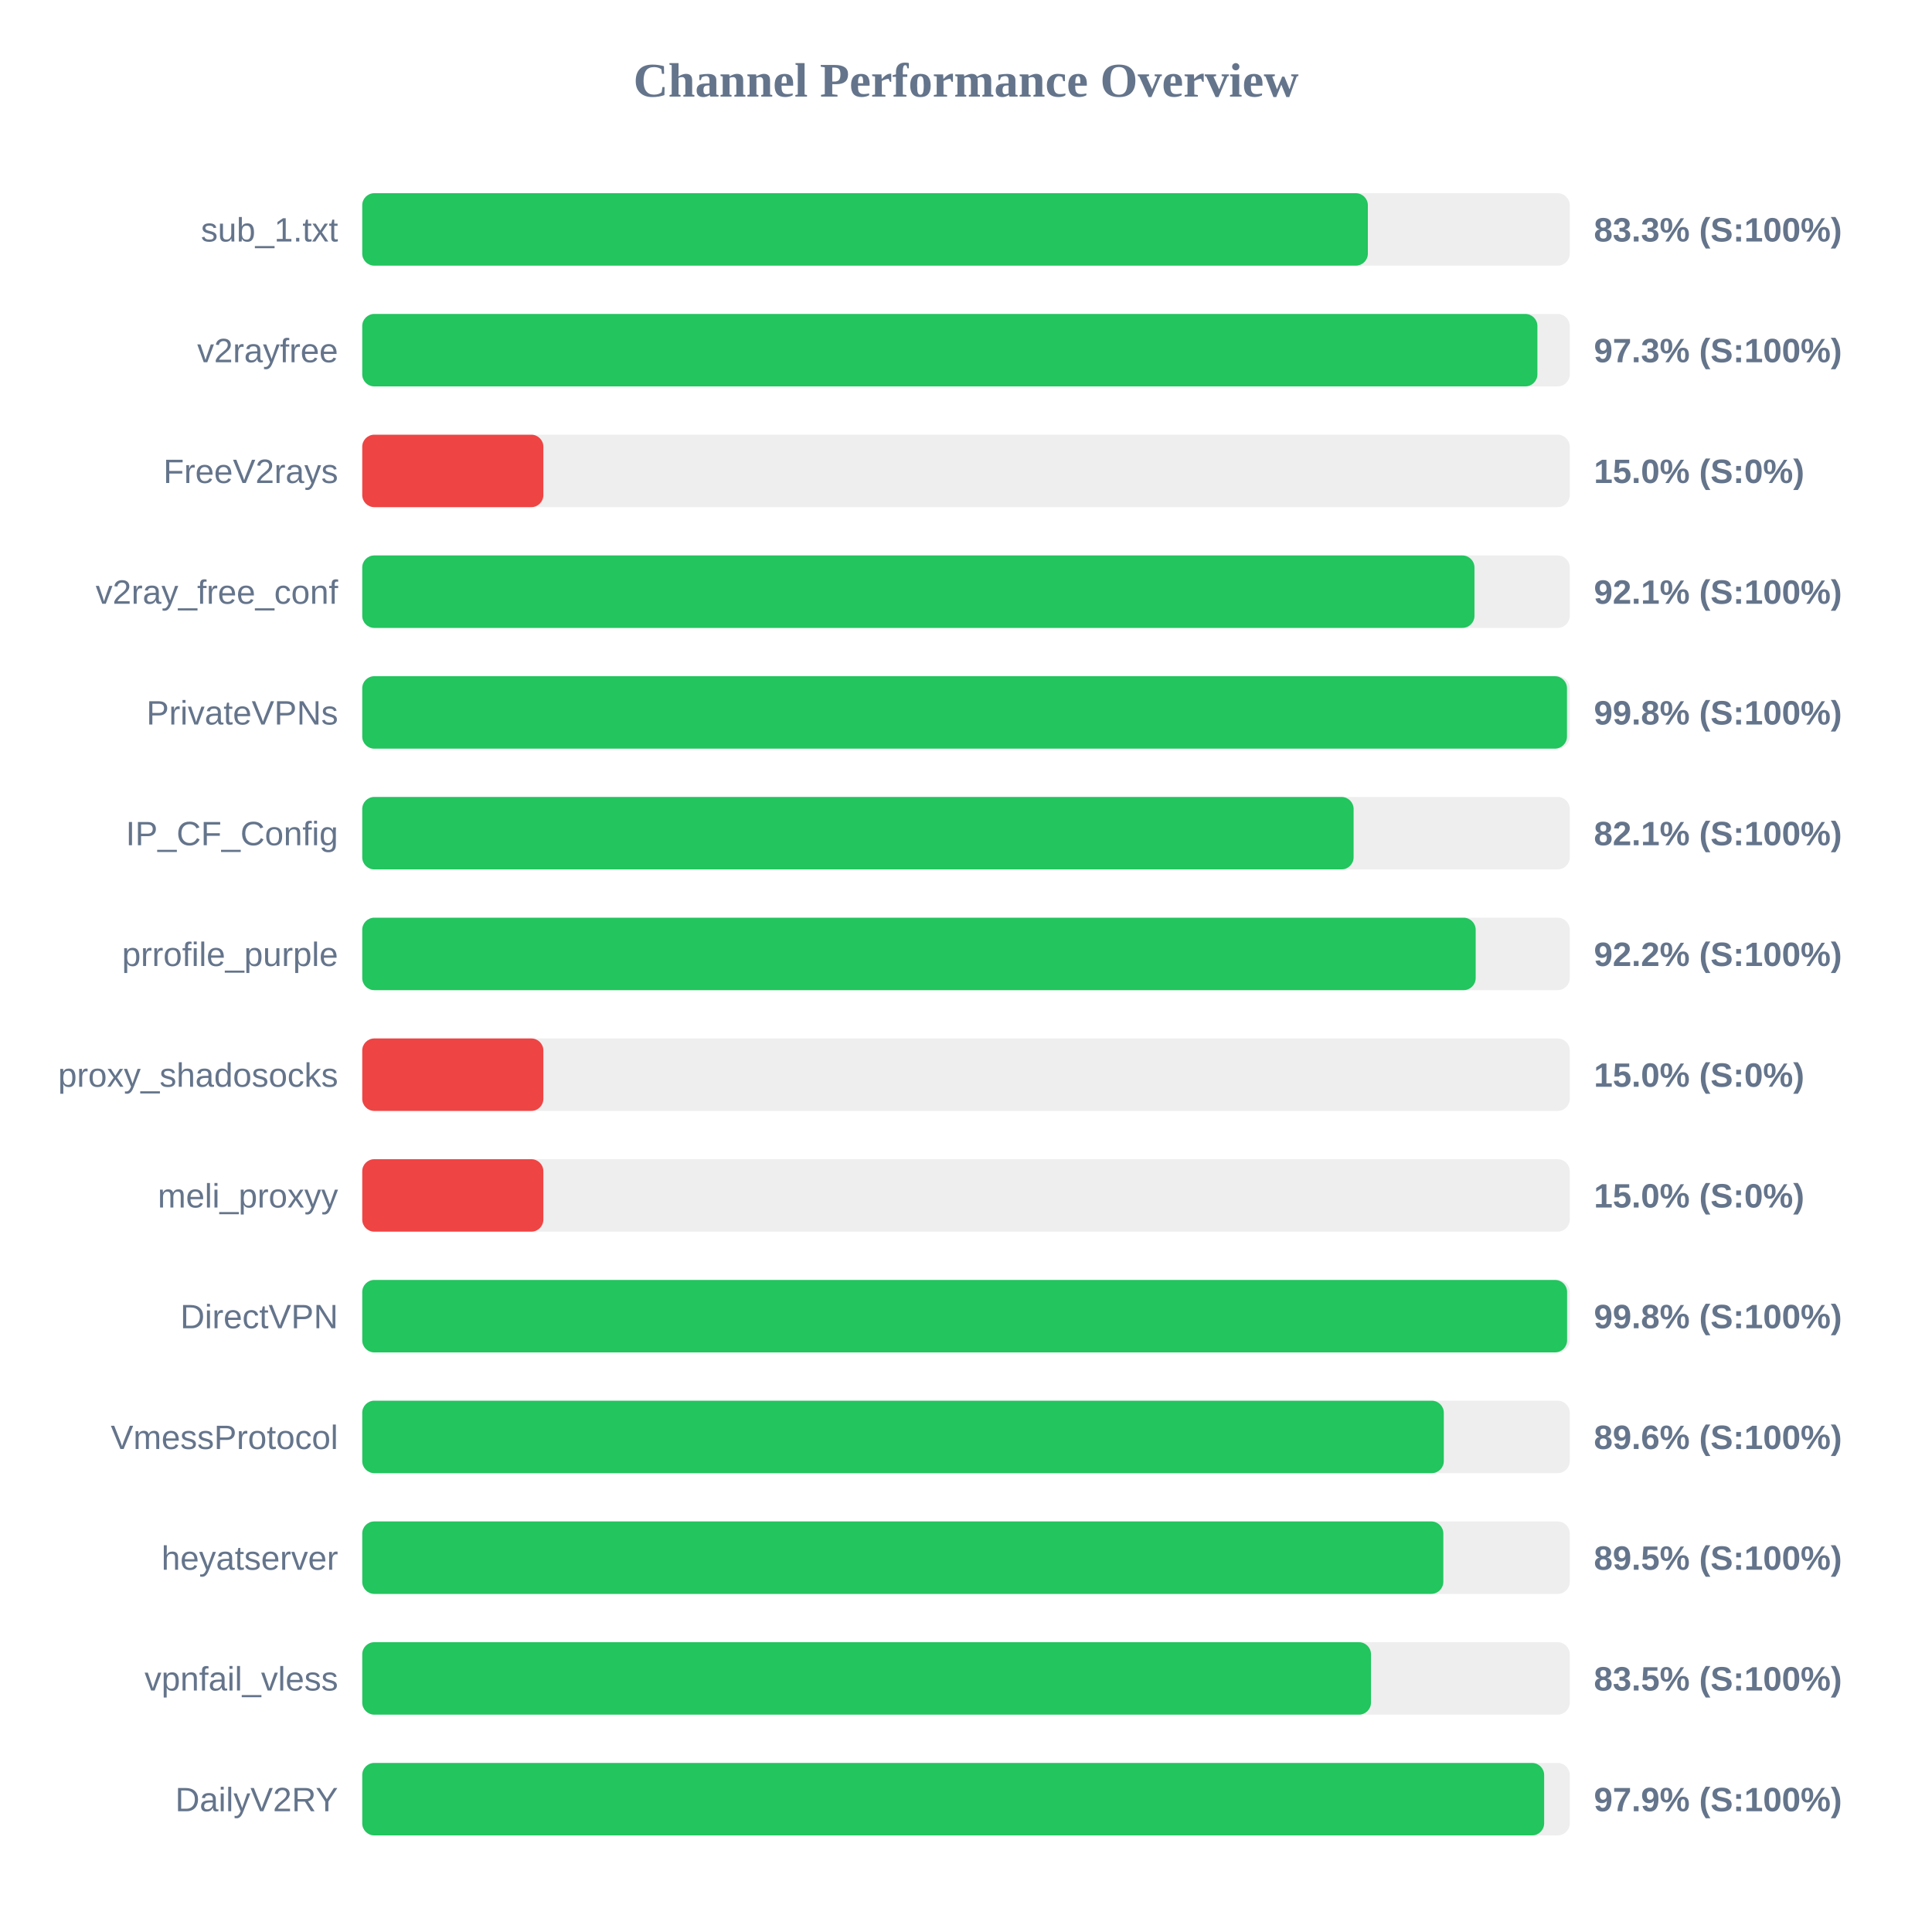
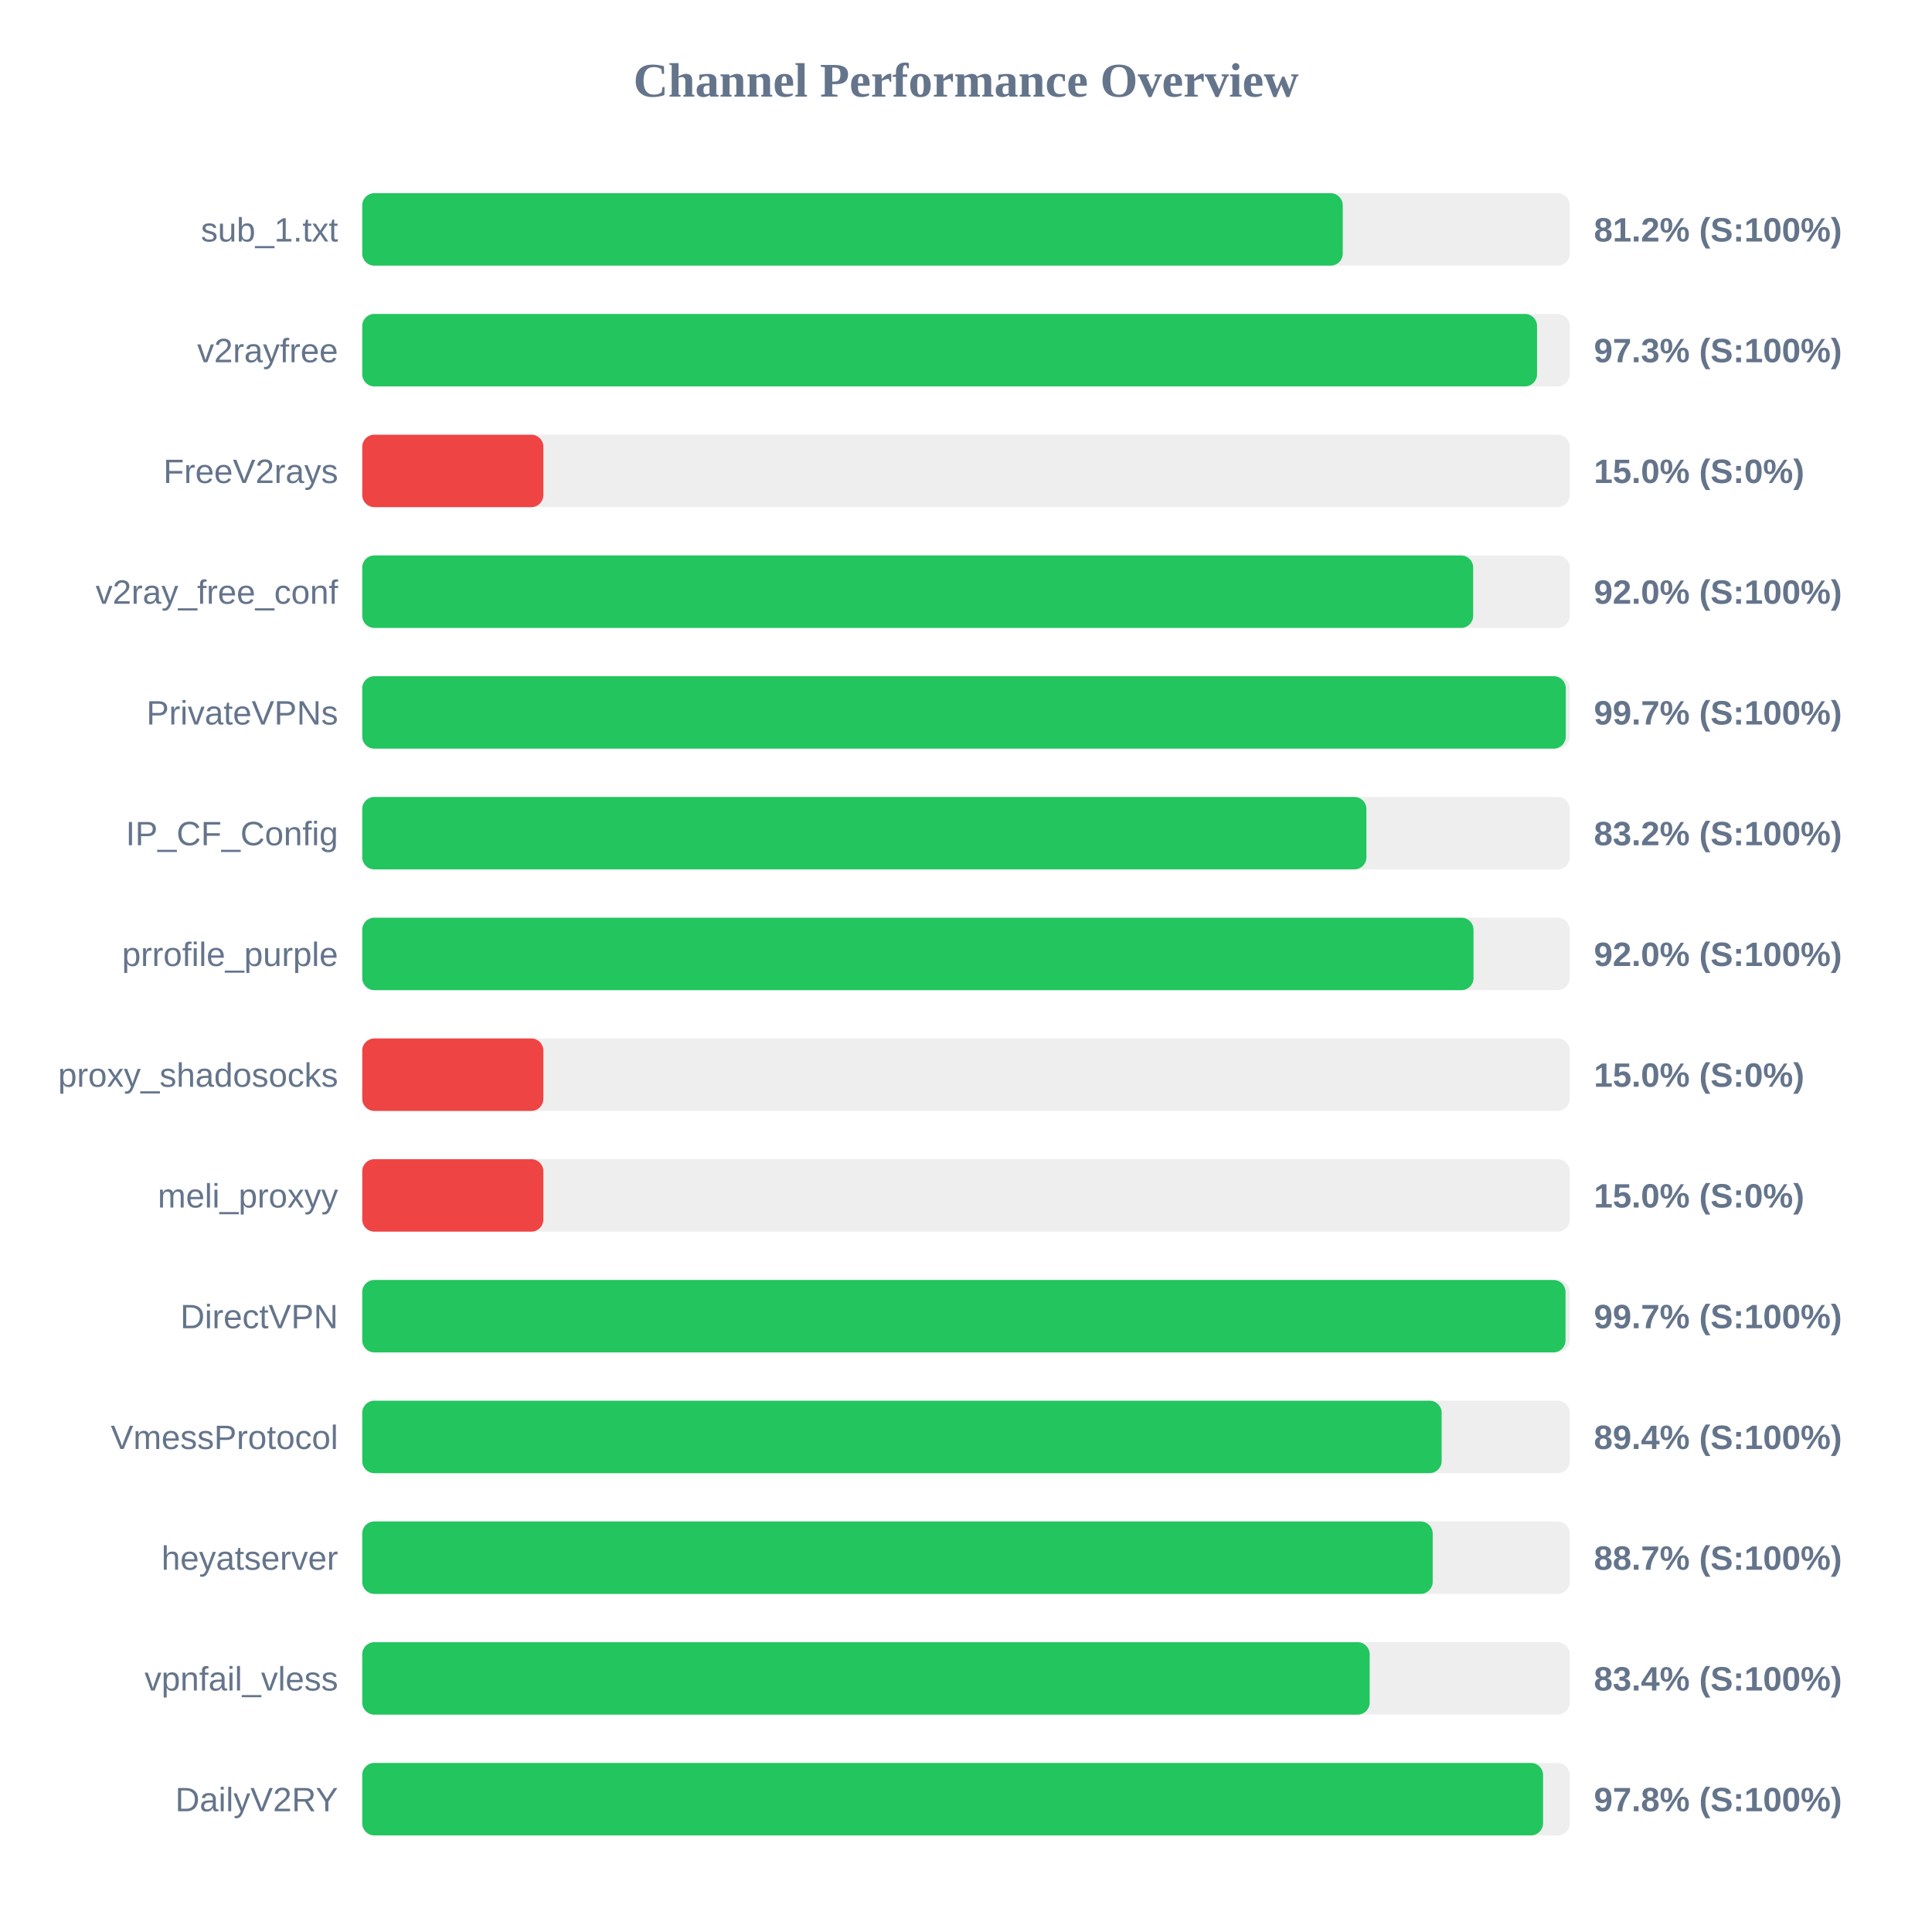
<svg xmlns="http://www.w3.org/2000/svg" width="800" height="800" version="1.1">
  <style>
        .row { font: 14px Arial; fill: #64748b; }
        .score { font: bold 14px Arial; fill: #64748b; }
    </style>
  <text x="400" y="40" text-anchor="middle" font-size="20px" font-weight="bold" fill="#64748b">Channel Performance Overview</text>
  <rect x="150" y="80" width="500" height="30" fill="#eee" rx="5" />
-   <rect x="150" y="80" width="416.4" height="30" fill="#22c55e" rx="5" />
+   <rect x="150" y="80" width="406.0" height="30" fill="#22c55e" rx="5" />
  <text x="140" y="100" text-anchor="end" class="row">sub_1.txt</text>
-   <text x="660" y="100" text-anchor="start" class="score">83.3% (S:100%)</text>
+   <text x="660" y="100" text-anchor="start" class="score">81.2% (S:100%)</text>
  <rect x="150" y="130" width="500" height="30" fill="#eee" rx="5" />
-   <rect x="150" y="130" width="486.6" height="30" fill="#22c55e" rx="5" />
+   <rect x="150" y="130" width="486.45" height="30" fill="#22c55e" rx="5" />
  <text x="140" y="150" text-anchor="end" class="row">v2rayfree</text>
  <text x="660" y="150" text-anchor="start" class="score">97.3% (S:100%)</text>
  <rect x="150" y="180" width="500" height="30" fill="#eee" rx="5" />
  <rect x="150" y="180" width="75.0" height="30" fill="#ef4444" rx="5" />
  <text x="140" y="200" text-anchor="end" class="row">FreeV2rays</text>
  <text x="660" y="200" text-anchor="start" class="score">15.0% (S:0%)</text>
  <rect x="150" y="230" width="500" height="30" fill="#eee" rx="5" />
-   <rect x="150" y="230" width="460.55" height="30" fill="#22c55e" rx="5" />
+   <rect x="150" y="230" width="460.0" height="30" fill="#22c55e" rx="5" />
  <text x="140" y="250" text-anchor="end" class="row">v2ray_free_conf</text>
-   <text x="660" y="250" text-anchor="start" class="score">92.1% (S:100%)</text>
+   <text x="660" y="250" text-anchor="start" class="score">92.0% (S:100%)</text>
  <rect x="150" y="280" width="500" height="30" fill="#eee" rx="5" />
-   <rect x="150" y="280" width="498.85" height="30" fill="#22c55e" rx="5" />
+   <rect x="150" y="280" width="498.35" height="30" fill="#22c55e" rx="5" />
  <text x="140" y="300" text-anchor="end" class="row">PrivateVPNs</text>
-   <text x="660" y="300" text-anchor="start" class="score">99.8% (S:100%)</text>
+   <text x="660" y="300" text-anchor="start" class="score">99.7% (S:100%)</text>
  <rect x="150" y="330" width="500" height="30" fill="#eee" rx="5" />
-   <rect x="150" y="330" width="410.5" height="30" fill="#22c55e" rx="5" />
+   <rect x="150" y="330" width="415.8" height="30" fill="#22c55e" rx="5" />
  <text x="140" y="350" text-anchor="end" class="row">IP_CF_Config</text>
-   <text x="660" y="350" text-anchor="start" class="score">82.1% (S:100%)</text>
+   <text x="660" y="350" text-anchor="start" class="score">83.2% (S:100%)</text>
  <rect x="150" y="380" width="500" height="30" fill="#eee" rx="5" />
-   <rect x="150" y="380" width="461.05" height="30" fill="#22c55e" rx="5" />
+   <rect x="150" y="380" width="460.15" height="30" fill="#22c55e" rx="5" />
  <text x="140" y="400" text-anchor="end" class="row">prrofile_purple</text>
-   <text x="660" y="400" text-anchor="start" class="score">92.2% (S:100%)</text>
+   <text x="660" y="400" text-anchor="start" class="score">92.0% (S:100%)</text>
  <rect x="150" y="430" width="500" height="30" fill="#eee" rx="5" />
  <rect x="150" y="430" width="75.0" height="30" fill="#ef4444" rx="5" />
  <text x="140" y="450" text-anchor="end" class="row">proxy_shadosocks</text>
  <text x="660" y="450" text-anchor="start" class="score">15.0% (S:0%)</text>
  <rect x="150" y="480" width="500" height="30" fill="#eee" rx="5" />
  <rect x="150" y="480" width="75.0" height="30" fill="#ef4444" rx="5" />
  <text x="140" y="500" text-anchor="end" class="row">meli_proxyy</text>
  <text x="660" y="500" text-anchor="start" class="score">15.0% (S:0%)</text>
  <rect x="150" y="530" width="500" height="30" fill="#eee" rx="5" />
-   <rect x="150" y="530" width="498.9" height="30" fill="#22c55e" rx="5" />
+   <rect x="150" y="530" width="498.25" height="30" fill="#22c55e" rx="5" />
  <text x="140" y="550" text-anchor="end" class="row">DirectVPN</text>
-   <text x="660" y="550" text-anchor="start" class="score">99.8% (S:100%)</text>
+   <text x="660" y="550" text-anchor="start" class="score">99.7% (S:100%)</text>
  <rect x="150" y="580" width="500" height="30" fill="#eee" rx="5" />
-   <rect x="150" y="580" width="447.85" height="30" fill="#22c55e" rx="5" />
+   <rect x="150" y="580" width="446.95" height="30" fill="#22c55e" rx="5" />
  <text x="140" y="600" text-anchor="end" class="row">VmessProtocol</text>
-   <text x="660" y="600" text-anchor="start" class="score">89.6% (S:100%)</text>
+   <text x="660" y="600" text-anchor="start" class="score">89.4% (S:100%)</text>
  <rect x="150" y="630" width="500" height="30" fill="#eee" rx="5" />
-   <rect x="150" y="630" width="447.65" height="30" fill="#22c55e" rx="5" />
+   <rect x="150" y="630" width="443.25" height="30" fill="#22c55e" rx="5" />
  <text x="140" y="650" text-anchor="end" class="row">heyatserver</text>
-   <text x="660" y="650" text-anchor="start" class="score">89.5% (S:100%)</text>
+   <text x="660" y="650" text-anchor="start" class="score">88.7% (S:100%)</text>
  <rect x="150" y="680" width="500" height="30" fill="#eee" rx="5" />
-   <rect x="150" y="680" width="417.7" height="30" fill="#22c55e" rx="5" />
+   <rect x="150" y="680" width="417.15" height="30" fill="#22c55e" rx="5" />
  <text x="140" y="700" text-anchor="end" class="row">vpnfail_vless</text>
-   <text x="660" y="700" text-anchor="start" class="score">83.5% (S:100%)</text>
+   <text x="660" y="700" text-anchor="start" class="score">83.4% (S:100%)</text>
  <rect x="150" y="730" width="500" height="30" fill="#eee" rx="5" />
-   <rect x="150" y="730" width="489.4" height="30" fill="#22c55e" rx="5" />
+   <rect x="150" y="730" width="488.95" height="30" fill="#22c55e" rx="5" />
  <text x="140" y="750" text-anchor="end" class="row">DailyV2RY</text>
-   <text x="660" y="750" text-anchor="start" class="score">97.9% (S:100%)</text>
+   <text x="660" y="750" text-anchor="start" class="score">97.8% (S:100%)</text>
</svg>
